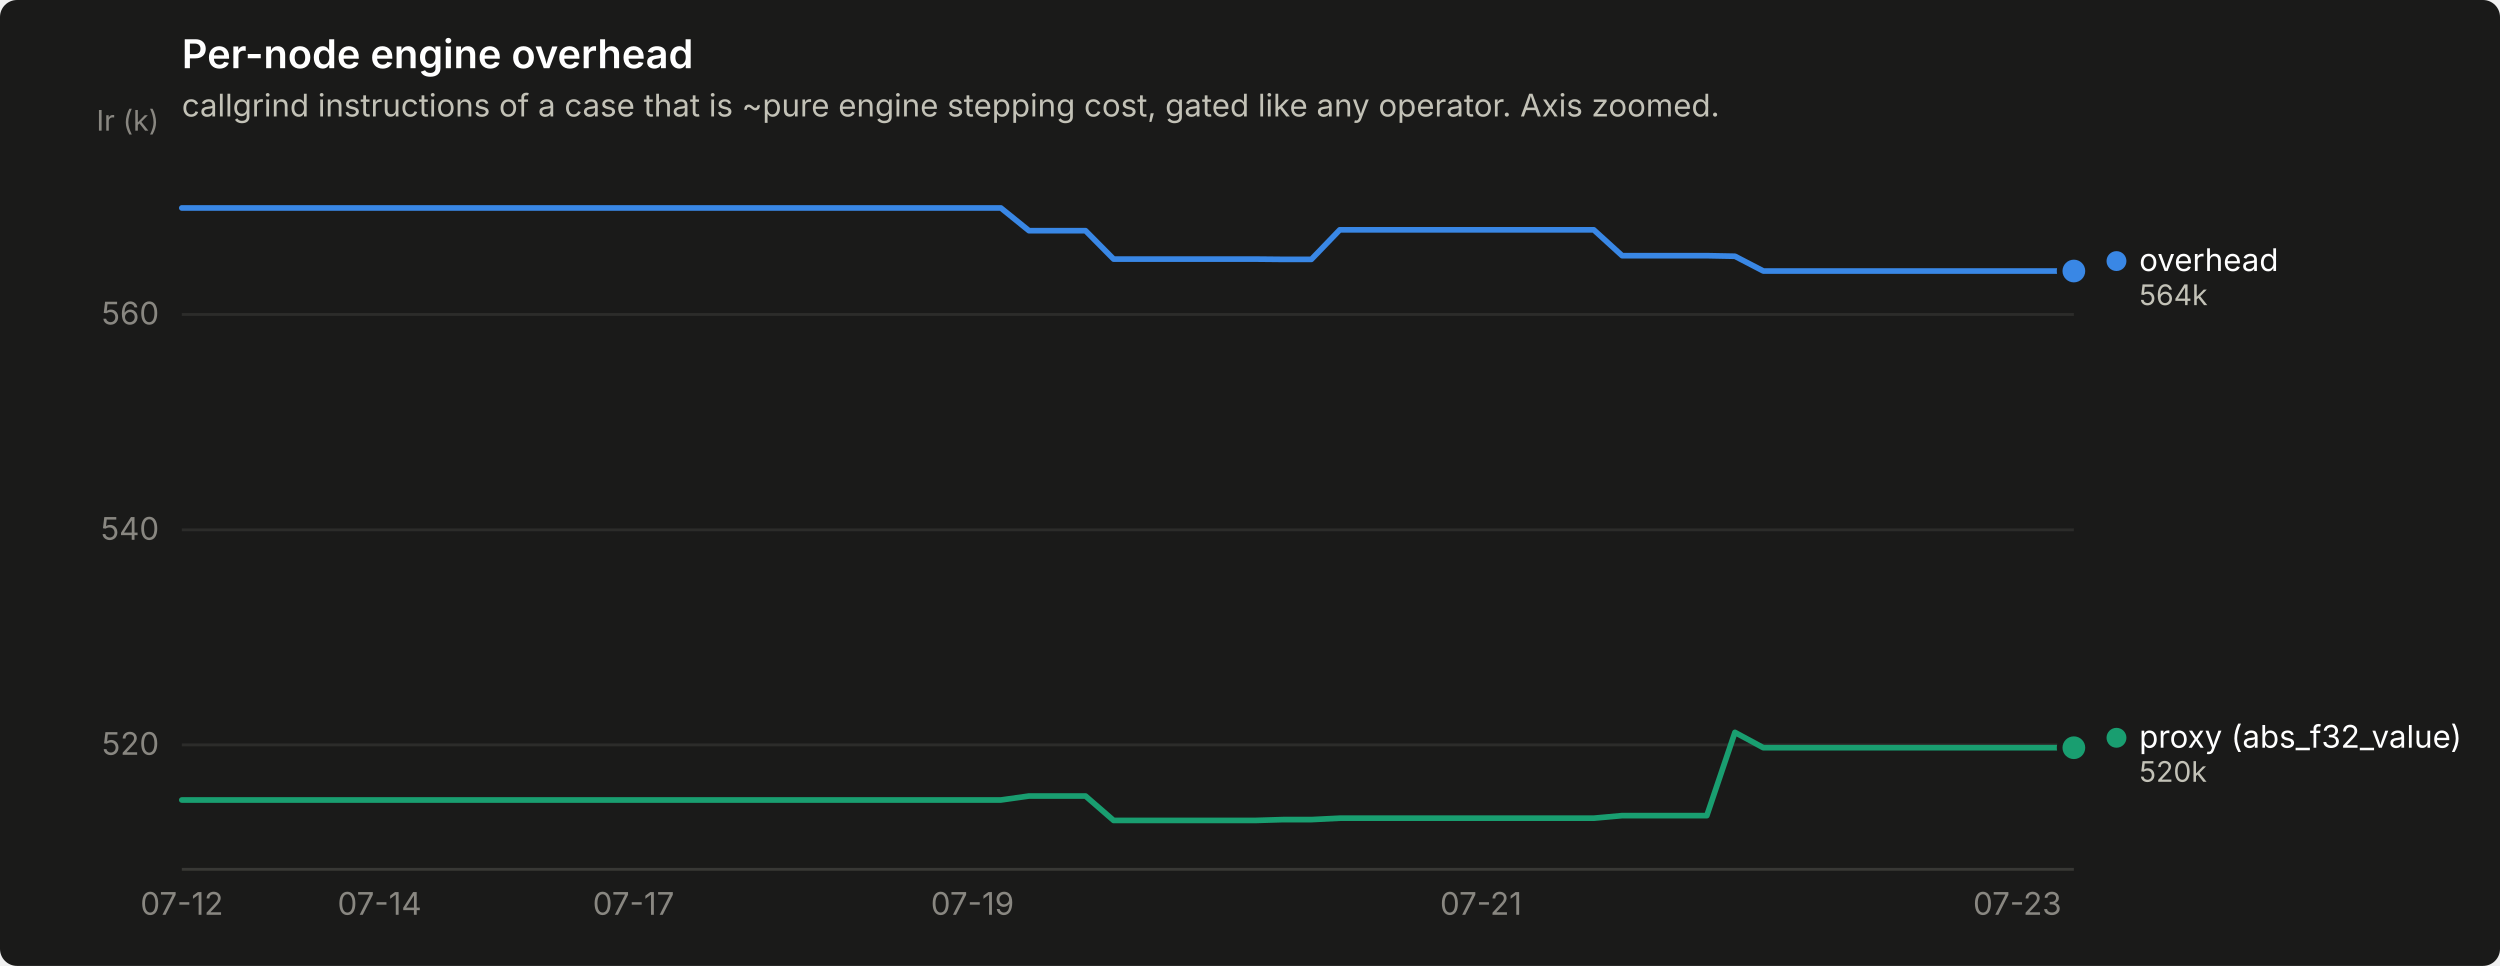
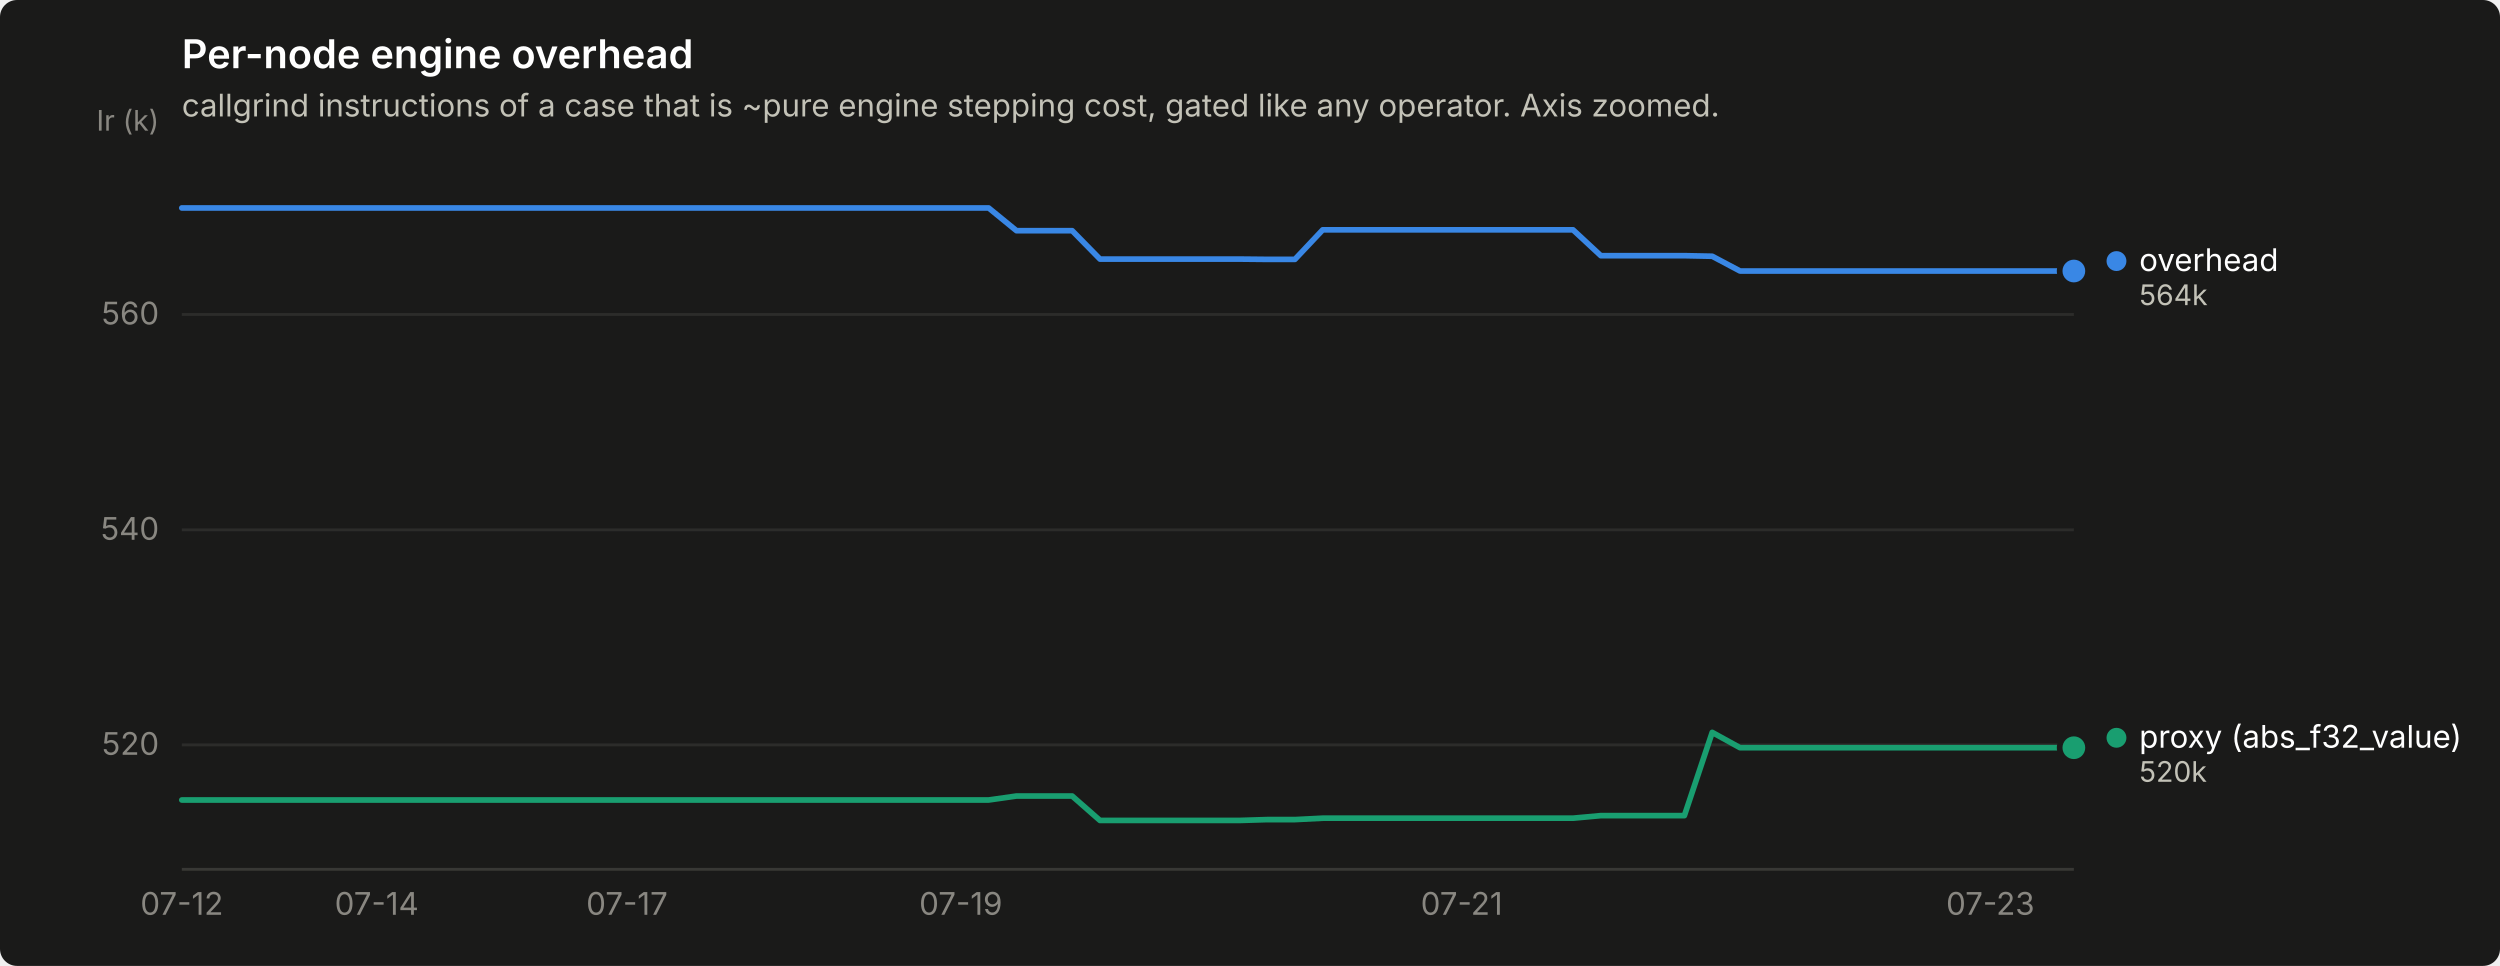
<svg xmlns="http://www.w3.org/2000/svg" width="880" height="340" viewBox="0 0 880 340" role="img" aria-label="Per-node engine overhead">
  <rect width="880" height="340" rx="6" fill="#1a1a19" />
  <text x="64" y="24" font-family="system-ui, -apple-system, &quot;Segoe UI&quot;, sans-serif" font-size="14" font-weight="600" fill="#ffffff">Per-node engine overhead</text>
  <text x="64" y="41" font-family="system-ui, -apple-system, &quot;Segoe UI&quot;, sans-serif" font-size="11" fill="#c3c2b7">callgrind instructions of a case that is ~pure engine stepping cost, gated like any operator. Axis zoomed.</text>
  <line x1="64" y1="262.2" x2="730" y2="262.2" stroke="#2c2c2a" stroke-width="1" />
  <text x="56" y="265.7" text-anchor="end" font-family="system-ui, -apple-system, &quot;Segoe UI&quot;, sans-serif" font-size="11" style="font-variant-numeric: tabular-nums" fill="#898781">520</text>
  <line x1="64" y1="186.5" x2="730" y2="186.5" stroke="#2c2c2a" stroke-width="1" />
  <text x="56" y="190.0" text-anchor="end" font-family="system-ui, -apple-system, &quot;Segoe UI&quot;, sans-serif" font-size="11" style="font-variant-numeric: tabular-nums" fill="#898781">540</text>
  <line x1="64" y1="110.7" x2="730" y2="110.7" stroke="#2c2c2a" stroke-width="1" />
  <text x="56" y="114.2" text-anchor="end" font-family="system-ui, -apple-system, &quot;Segoe UI&quot;, sans-serif" font-size="11" style="font-variant-numeric: tabular-nums" fill="#898781">560</text>
  <text x="56" y="46" text-anchor="end" font-family="system-ui, -apple-system, &quot;Segoe UI&quot;, sans-serif" font-size="10" fill="#898781">Ir (k)</text>
  <line x1="64" y1="306" x2="730" y2="306" stroke="#383835" stroke-width="1" />
  <text x="64.0" y="322" text-anchor="middle" font-family="system-ui, -apple-system, &quot;Segoe UI&quot;, sans-serif" font-size="11" style="font-variant-numeric: tabular-nums" fill="#898781">07-12</text>
-   <text x="133.6" y="322" text-anchor="middle" font-family="system-ui, -apple-system, &quot;Segoe UI&quot;, sans-serif" font-size="11" style="font-variant-numeric: tabular-nums" fill="#898781">07-14</text>
-   <text x="223.0" y="322" text-anchor="middle" font-family="system-ui, -apple-system, &quot;Segoe UI&quot;, sans-serif" font-size="11" style="font-variant-numeric: tabular-nums" fill="#898781">07-17</text>
-   <text x="342.3" y="322" text-anchor="middle" font-family="system-ui, -apple-system, &quot;Segoe UI&quot;, sans-serif" font-size="11" style="font-variant-numeric: tabular-nums" fill="#898781">07-19</text>
-   <text x="521.3" y="322" text-anchor="middle" font-family="system-ui, -apple-system, &quot;Segoe UI&quot;, sans-serif" font-size="11" style="font-variant-numeric: tabular-nums" fill="#898781">07-21</text>
-   <text x="710.1" y="322" text-anchor="middle" font-family="system-ui, -apple-system, &quot;Segoe UI&quot;, sans-serif" font-size="11" style="font-variant-numeric: tabular-nums" fill="#898781">07-23</text>
-   <path d="M64.0,73.2 L73.9,73.2 L83.9,73.2 L93.8,73.2 L103.8,73.2 L113.7,73.2 L123.6,73.2 L133.6,73.2 L143.5,73.2 L153.5,73.2 L163.4,73.2 L173.3,73.2 L183.3,73.2 L193.2,73.2 L203.2,73.2 L213.1,73.2 L223.0,73.2 L233.0,73.2 L242.9,73.2 L252.9,73.2 L262.8,73.2 L272.7,73.2 L282.7,73.2 L292.6,73.2 L302.6,73.2 L312.5,73.2 L322.4,73.2 L332.4,73.2 L342.3,73.2 L352.3,73.2 L362.2,81.2 L372.1,81.2 L382.1,81.2 L392.0,91.2 L402.0,91.2 L411.9,91.2 L421.9,91.2 L431.8,91.2 L441.7,91.2 L451.7,91.3 L461.6,91.3 L471.6,80.9 L481.5,80.9 L491.4,80.9 L501.4,80.9 L511.3,80.9 L521.3,80.9 L531.2,80.9 L541.1,80.9 L551.1,80.9 L561.0,80.9 L571.0,90.0 L580.9,90.0 L590.8,90.0 L600.8,90.0 L610.7,90.2 L620.7,95.4 L630.6,95.4 L640.5,95.4 L650.5,95.4 L660.4,95.4 L670.4,95.4 L680.3,95.4 L690.2,95.4 L700.2,95.4 L710.1,95.4 L720.1,95.4 L730.0,95.4" fill="none" stroke="#3987e5" stroke-width="2" stroke-linejoin="round" stroke-linecap="round" />
+   <text x="132.6" y="322" text-anchor="middle" font-family="system-ui, -apple-system, &quot;Segoe UI&quot;, sans-serif" font-size="11" style="font-variant-numeric: tabular-nums" fill="#898781">07-14</text>
+   <text x="220.7" y="322" text-anchor="middle" font-family="system-ui, -apple-system, &quot;Segoe UI&quot;, sans-serif" font-size="11" style="font-variant-numeric: tabular-nums" fill="#898781">07-17</text>
+   <text x="338.2" y="322" text-anchor="middle" font-family="system-ui, -apple-system, &quot;Segoe UI&quot;, sans-serif" font-size="11" style="font-variant-numeric: tabular-nums" fill="#898781">07-19</text>
+   <text x="514.5" y="322" text-anchor="middle" font-family="system-ui, -apple-system, &quot;Segoe UI&quot;, sans-serif" font-size="11" style="font-variant-numeric: tabular-nums" fill="#898781">07-21</text>
+   <text x="700.6" y="322" text-anchor="middle" font-family="system-ui, -apple-system, &quot;Segoe UI&quot;, sans-serif" font-size="11" style="font-variant-numeric: tabular-nums" fill="#898781">07-23</text>
+   <path d="M64.0,73.2 L73.8,73.2 L83.6,73.2 L93.4,73.2 L103.2,73.2 L113.0,73.2 L122.8,73.2 L132.6,73.2 L142.4,73.2 L152.1,73.2 L161.9,73.2 L171.7,73.2 L181.5,73.2 L191.3,73.2 L201.1,73.2 L210.9,73.2 L220.7,73.2 L230.5,73.2 L240.3,73.2 L250.1,73.2 L259.9,73.2 L269.7,73.2 L279.5,73.2 L289.3,73.2 L299.1,73.2 L308.9,73.2 L318.6,73.2 L328.4,73.2 L338.2,73.2 L348.0,73.2 L357.8,81.2 L367.6,81.2 L377.4,81.2 L387.2,91.2 L397.0,91.2 L406.8,91.2 L416.6,91.2 L426.4,91.2 L436.2,91.2 L446.0,91.3 L455.8,91.3 L465.6,80.9 L475.4,80.9 L485.1,80.9 L494.9,80.9 L504.7,80.9 L514.5,80.9 L524.3,80.9 L534.1,80.9 L543.9,80.9 L553.7,80.9 L563.5,90.0 L573.3,90.0 L583.1,90.0 L592.9,90.0 L602.7,90.2 L612.5,95.4 L622.3,95.4 L632.1,95.4 L641.9,95.4 L651.6,95.4 L661.4,95.4 L671.2,95.4 L681.0,95.4 L690.8,95.4 L700.6,95.4 L710.4,95.4 L720.2,95.4 L730.0,95.4" fill="none" stroke="#3987e5" stroke-width="2" stroke-linejoin="round" stroke-linecap="round" />
  <circle cx="730.0" cy="95.4" r="6" fill="#1a1a19" />
  <circle cx="730.0" cy="95.4" r="4" fill="#3987e5" />
-   <path d="M64.0,281.6 L73.9,281.6 L83.9,281.6 L93.8,281.6 L103.8,281.6 L113.7,281.6 L123.6,281.6 L133.6,281.6 L143.5,281.6 L153.5,281.6 L163.4,281.6 L173.3,281.6 L183.3,281.6 L193.2,281.6 L203.2,281.6 L213.1,281.6 L223.0,281.6 L233.0,281.6 L242.9,281.6 L252.9,281.6 L262.8,281.6 L272.7,281.6 L282.7,281.6 L292.6,281.6 L302.6,281.6 L312.5,281.6 L322.4,281.6 L332.4,281.6 L342.3,281.6 L352.3,281.6 L362.2,280.2 L372.1,280.2 L382.1,280.2 L392.0,288.8 L402.0,288.8 L411.9,288.8 L421.9,288.8 L431.8,288.8 L441.7,288.8 L451.7,288.5 L461.6,288.5 L471.6,288.0 L481.5,288.0 L491.4,288.0 L501.4,288.0 L511.3,288.0 L521.3,288.0 L531.2,288.0 L541.1,288.0 L551.1,288.0 L561.0,288.0 L571.0,287.1 L580.9,287.1 L590.8,287.1 L600.8,287.1 L610.7,257.8 L620.7,263.2 L630.6,263.2 L640.5,263.2 L650.5,263.2 L660.4,263.2 L670.4,263.2 L680.3,263.2 L690.2,263.2 L700.2,263.2 L710.1,263.2 L720.1,263.2 L730.0,263.2" fill="none" stroke="#199e70" stroke-width="2" stroke-linejoin="round" stroke-linecap="round" />
+   <path d="M64.0,281.6 L73.8,281.6 L83.6,281.6 L93.4,281.6 L103.2,281.6 L113.0,281.6 L122.8,281.6 L132.6,281.6 L142.4,281.6 L152.1,281.6 L161.9,281.6 L171.7,281.6 L181.5,281.6 L191.3,281.6 L201.1,281.6 L210.9,281.6 L220.7,281.6 L230.5,281.6 L240.3,281.6 L250.1,281.6 L259.9,281.6 L269.7,281.6 L279.5,281.6 L289.3,281.6 L299.1,281.6 L308.9,281.6 L318.6,281.6 L328.4,281.6 L338.2,281.6 L348.0,281.6 L357.8,280.2 L367.6,280.2 L377.4,280.2 L387.2,288.8 L397.0,288.8 L406.8,288.8 L416.6,288.8 L426.4,288.8 L436.2,288.8 L446.0,288.5 L455.8,288.5 L465.6,288.0 L475.4,288.0 L485.1,288.0 L494.9,288.0 L504.7,288.0 L514.5,288.0 L524.3,288.0 L534.1,288.0 L543.9,288.0 L553.7,288.0 L563.5,287.1 L573.3,287.1 L583.1,287.1 L592.9,287.1 L602.7,257.8 L612.5,263.2 L622.3,263.2 L632.1,263.2 L641.9,263.2 L651.6,263.2 L661.4,263.2 L671.2,263.2 L681.0,263.2 L690.8,263.2 L700.6,263.2 L710.4,263.2 L720.2,263.2 L730.0,263.2" fill="none" stroke="#199e70" stroke-width="2" stroke-linejoin="round" stroke-linecap="round" />
  <circle cx="730.0" cy="263.2" r="6" fill="#1a1a19" />
  <circle cx="730.0" cy="263.2" r="4" fill="#199e70" />
  <circle cx="745.0" cy="91.9" r="3.5" fill="#3987e5" />
  <text x="753.0" y="95.4" font-family="system-ui, -apple-system, &quot;Segoe UI&quot;, sans-serif" font-size="11" fill="#ffffff">overhead</text>
  <text x="753.0" y="107.4" font-family="system-ui, -apple-system, &quot;Segoe UI&quot;, sans-serif" font-size="10" style="font-variant-numeric: tabular-nums" fill="#c3c2b7">564k</text>
  <circle cx="745.0" cy="259.7" r="3.5" fill="#199e70" />
  <text x="753.0" y="263.2" font-family="system-ui, -apple-system, &quot;Segoe UI&quot;, sans-serif" font-size="11" fill="#ffffff">proxy (abs_f32_value)</text>
  <text x="753.0" y="275.2" font-family="system-ui, -apple-system, &quot;Segoe UI&quot;, sans-serif" font-size="10" style="font-variant-numeric: tabular-nums" fill="#c3c2b7">520k</text>
</svg>
